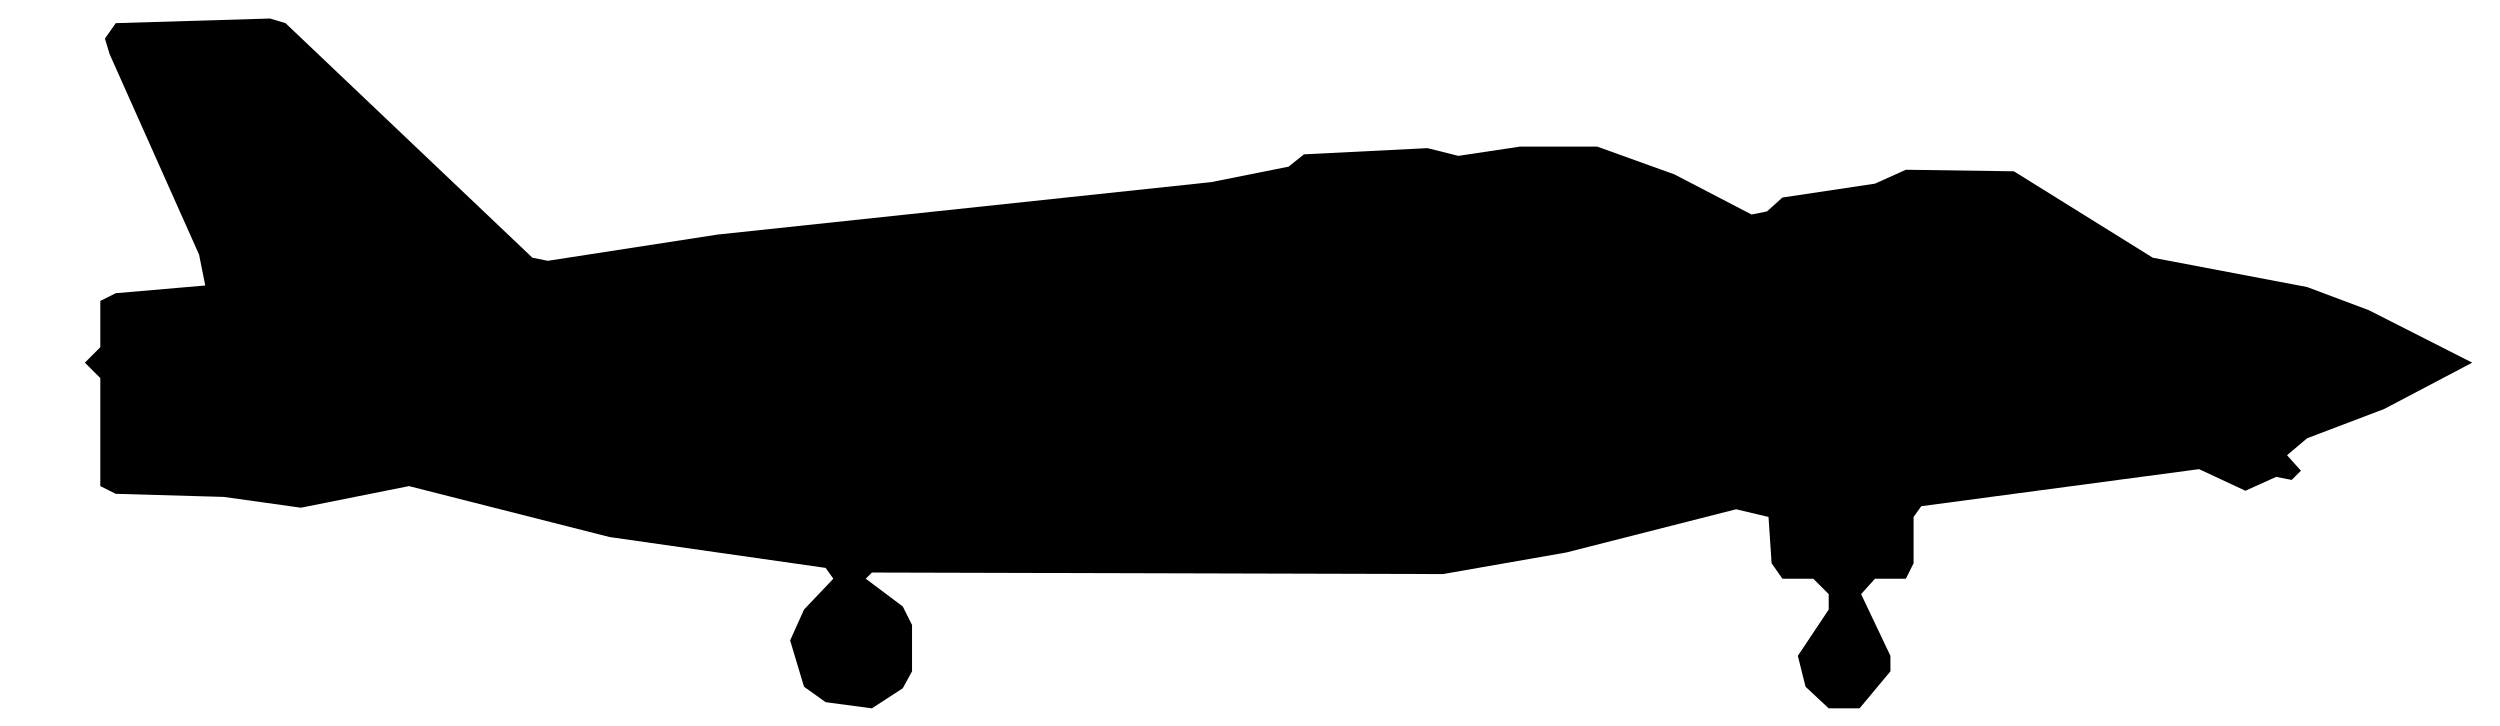
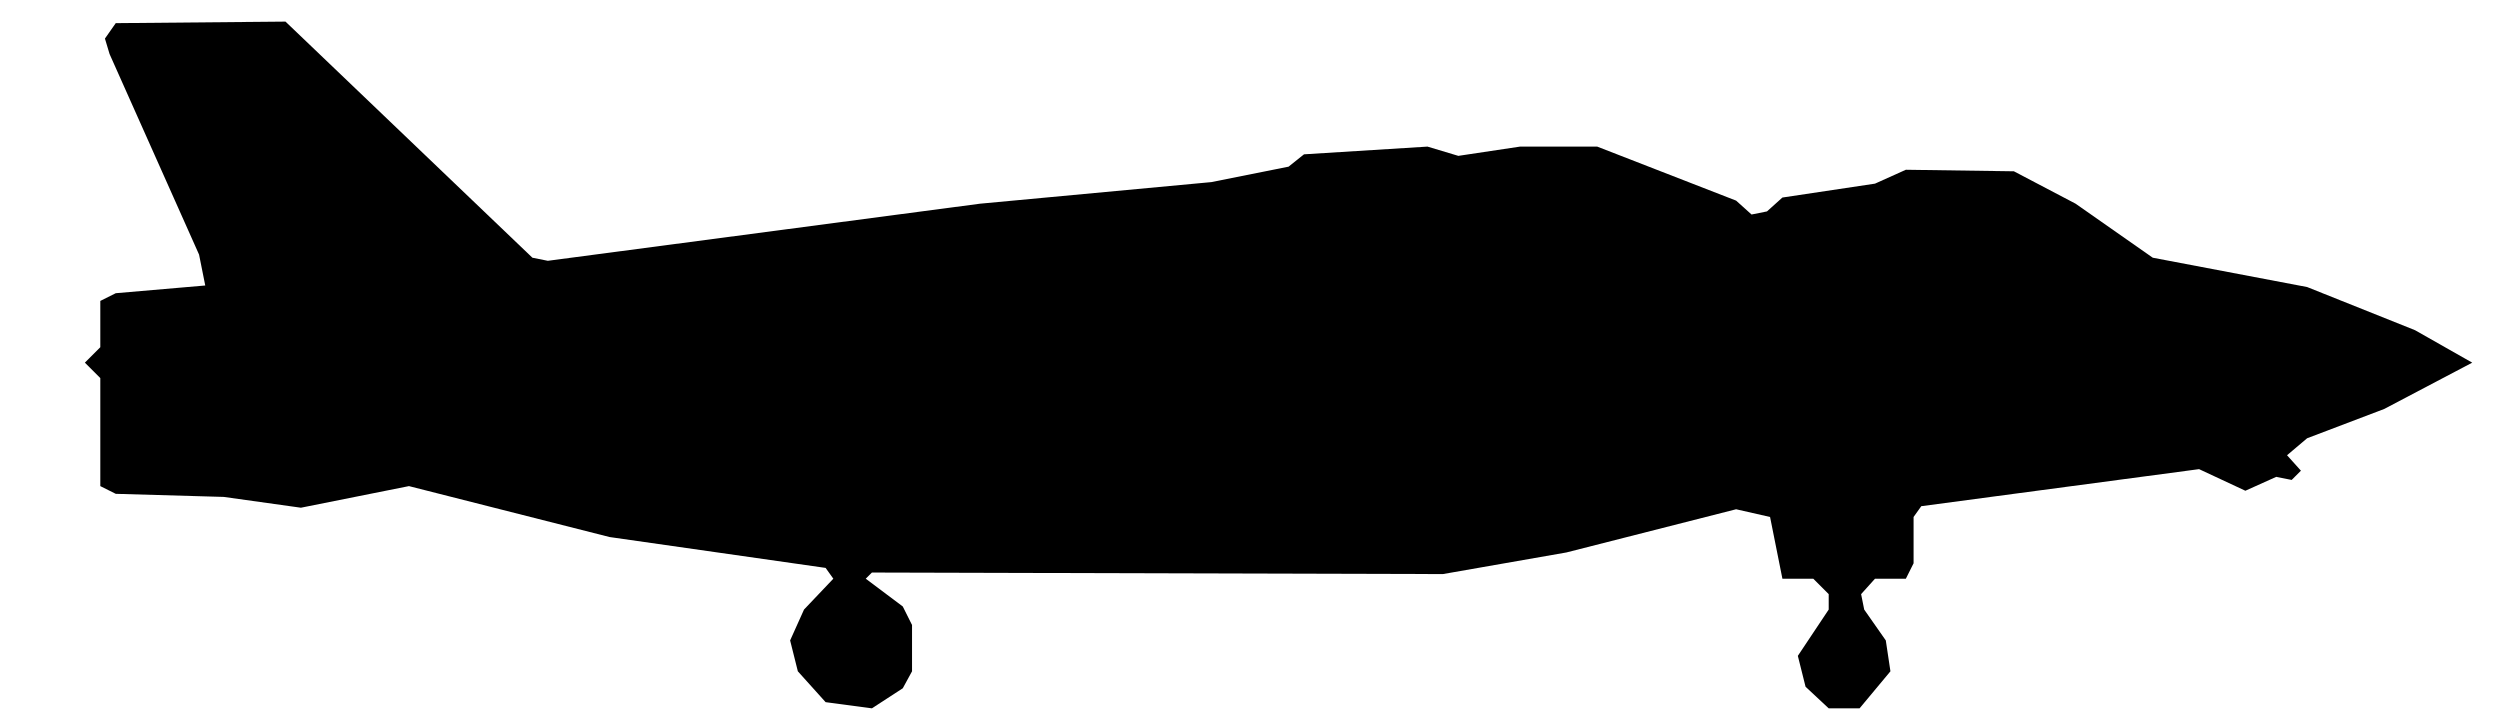
<svg xmlns="http://www.w3.org/2000/svg" viewBox="0 0 162 47" width="162" height="47" fill="currentColor" fill-rule="evenodd">
-   <path d="M53.5 45.5L56.5 45.9L58.5 44.6L59.1 43.5L59.1 40.5L58.5 39.3L56.1 37.5L56.5 37.1L93.5 37.2L101.5 35.8L112.5 33L114.6 33.5L114.8 36.5L115.5 37.5L117.5 37.5L118.5 38.5L118.5 39.5L116.5 42.5L117 44.5L118.5 45.9L120.5 45.9L122.5 43.5L122.5 42.5L120.6 38.5L121.5 37.5L123.5 37.5L124 36.5L124 33.5L124.5 32.8L142.5 30.4L145.5 31.8L147.5 30.9L148.5 31.1L149.1 30.5L148.2 29.5L149.5 28.4L154.5 26.5L160.2 23.5L153.5 20.1L149.5 18.6L139.5 16.7L130.5 11.1L123.5 11L121.5 11.9L115.5 12.8L114.5 13.7L113.5 13.9L108.5 11.3L103.5 9.5L98.5 9.5L94.5 10.1L92.5 9.6L84.5 10L83.5 10.8L78.5 11.8L46.5 15.2L35.5 16.9L34.5 16.7L18.5 1.5L17.5 1.2L7.5 1.5L6.8 2.5L7.1 3.5L12.9 16.5L13.3 18.5L7.5 19L6.5 19.5L6.5 22.5L5.5 23.5L6.5 24.5L6.5 31.5L7.5 32L14.5 32.2L19.5 32.9L26.5 31.5L39.5 34.8L53.5 36.8L54 37.5L52.1 39.5L51.2 41.5L52.1 44.5Z" />
+   <path d="M53.5 45.5L56.5 45.9L58.5 44.6L59.1 43.5L59.1 40.5L58.5 39.3L56.1 37.5L56.5 37.1L93.5 37.2L101.5 35.8L112.5 33L114.7 33.5L115.5 37.5L117.5 37.5L118.5 38.5L118.5 39.5L116.5 42.5L117 44.5L118.5 45.9L120.5 45.9L122.5 43.5L122.2 41.5L120.8 39.5L120.6 38.5L121.5 37.5L123.5 37.5L124 36.5L124 33.5L124.5 32.8L142.5 30.4L145.5 31.8L147.5 30.9L148.5 31.1L149.1 30.5L148.2 29.5L149.5 28.4L154.5 26.5L160.2 23.5L156.5 21.4L149.5 18.6L139.5 16.7L134.5 13.2L130.5 11.1L123.5 11L121.5 11.9L115.5 12.8L114.5 13.7L113.5 13.9L112.5 13L103.5 9.5L98.5 9.5L94.5 10.1L92.5 9.5L84.5 10L83.5 10.8L78.5 11.8L63.5 13.2L35.5 16.9L34.5 16.7L18.5 1.4L7.5 1.5L6.8 2.5L7.1 3.5L12.9 16.5L13.3 18.5L7.5 19L6.5 19.5L6.5 22.5L5.5 23.5L6.5 24.5L6.5 31.5L7.5 32L14.5 32.2L19.5 32.9L26.5 31.5L39.5 34.8L53.5 36.8L54 37.5L52.1 39.5L51.2 41.5L51.7 43.5Z" />
</svg>
